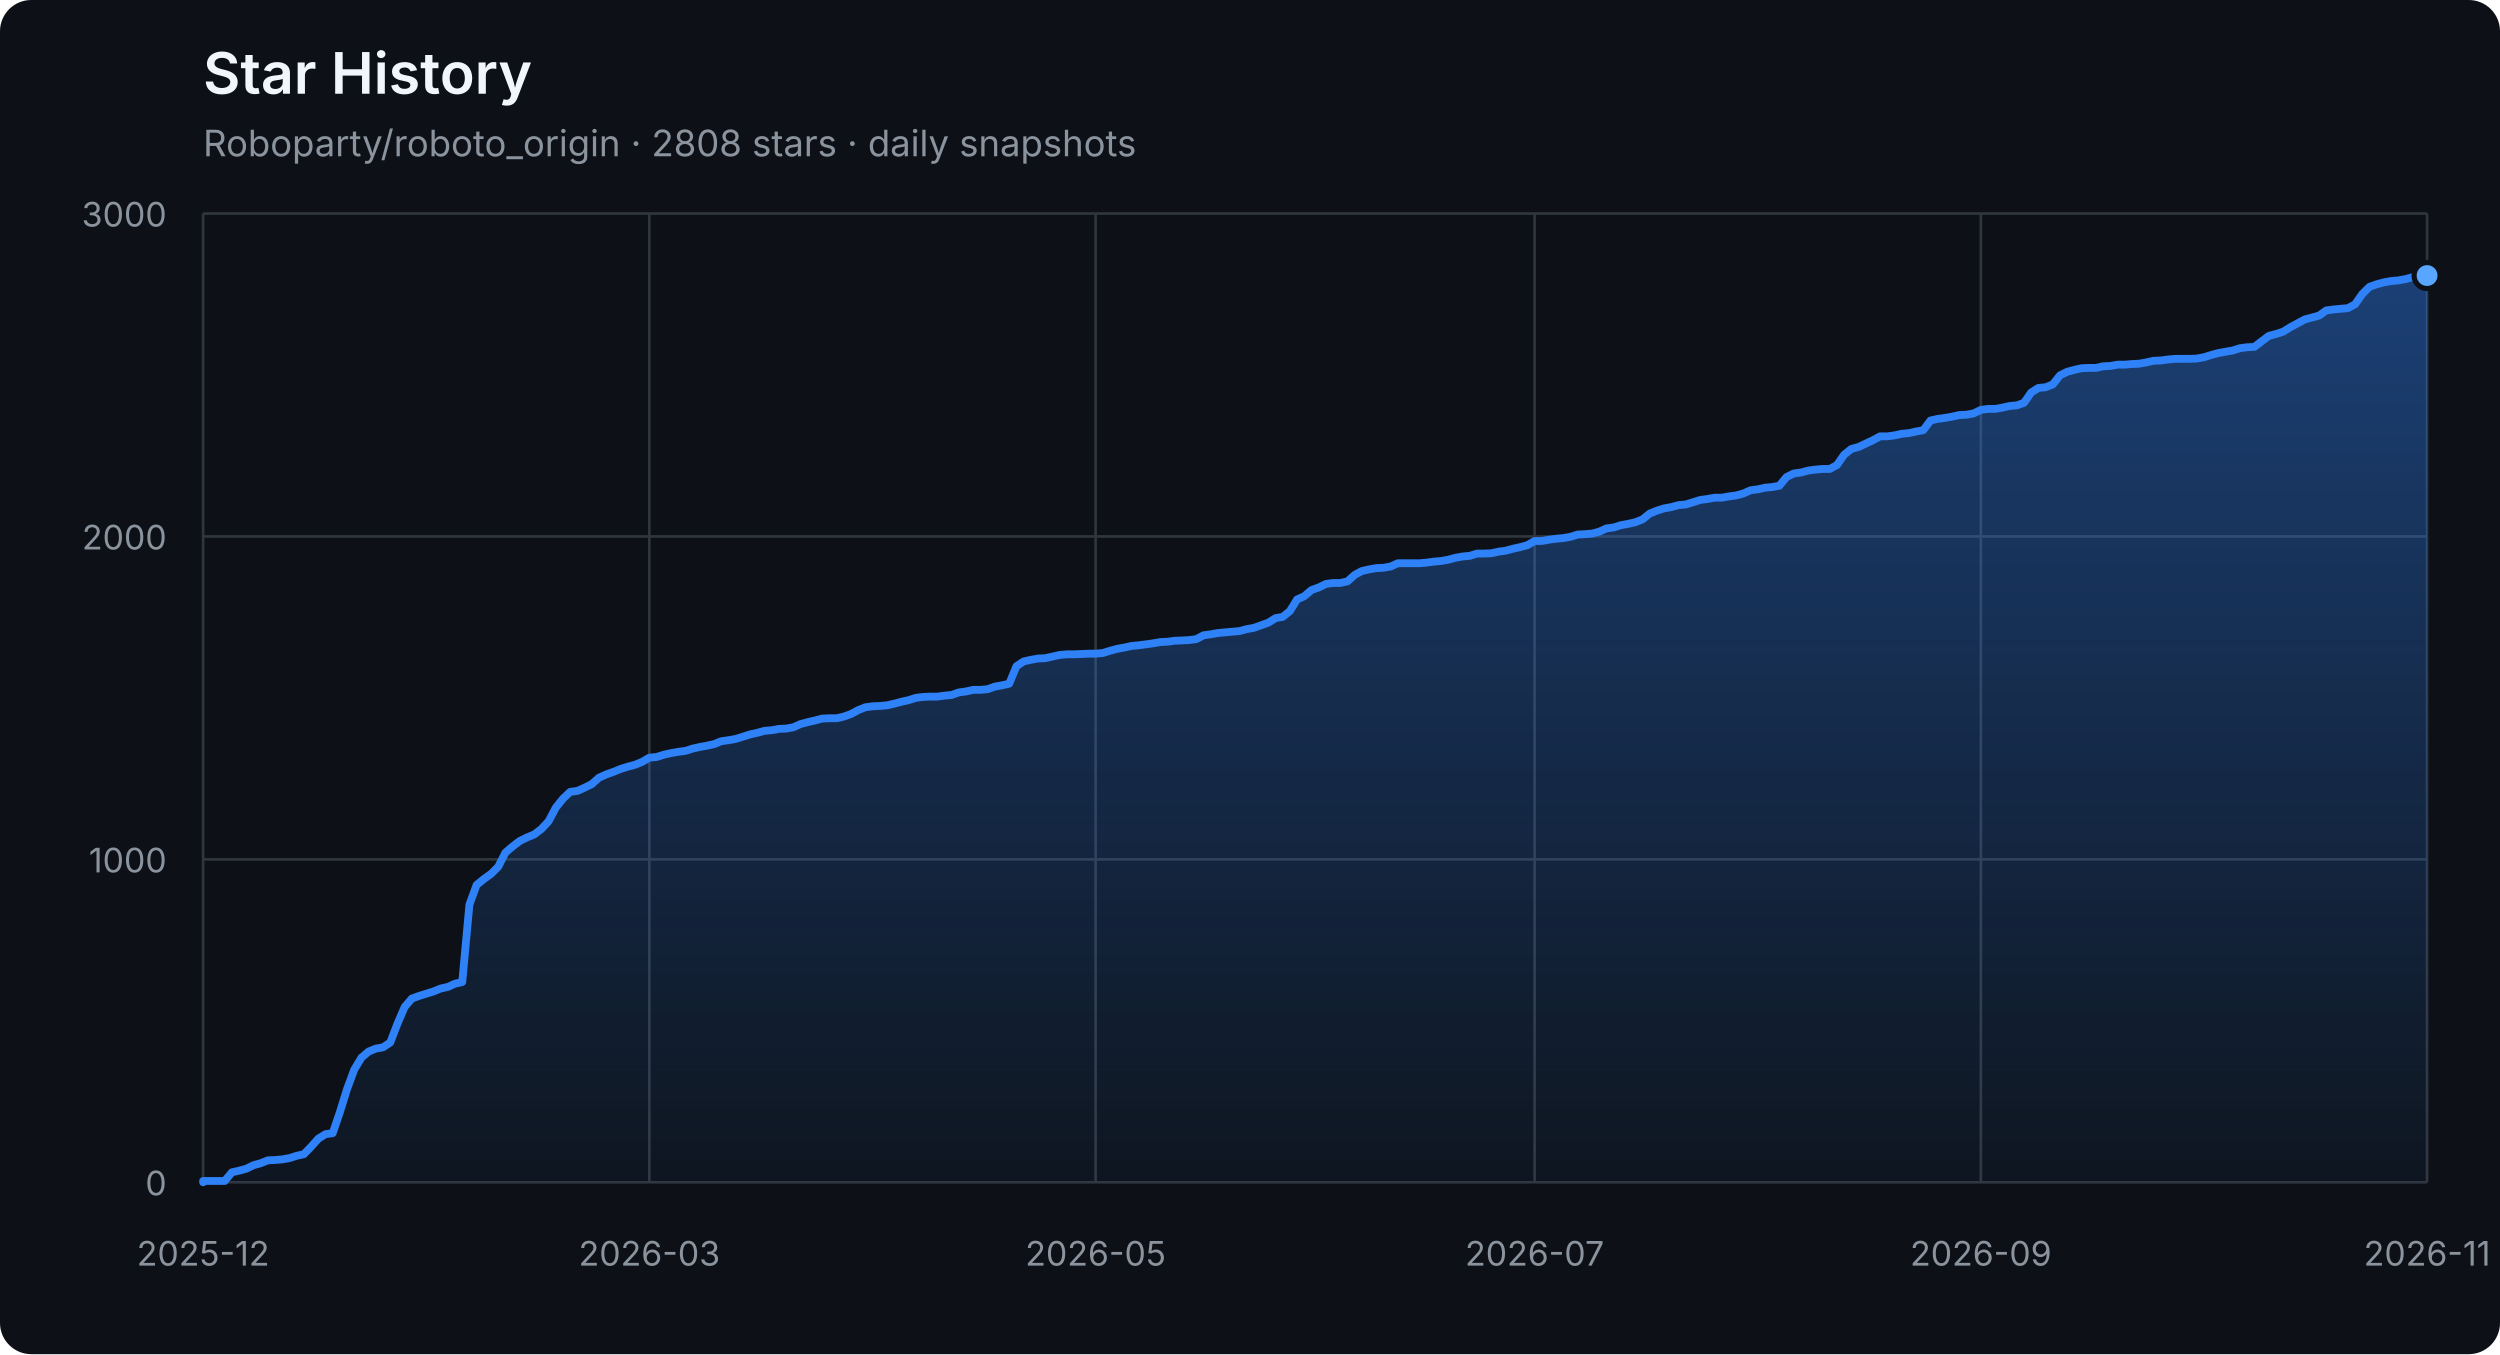
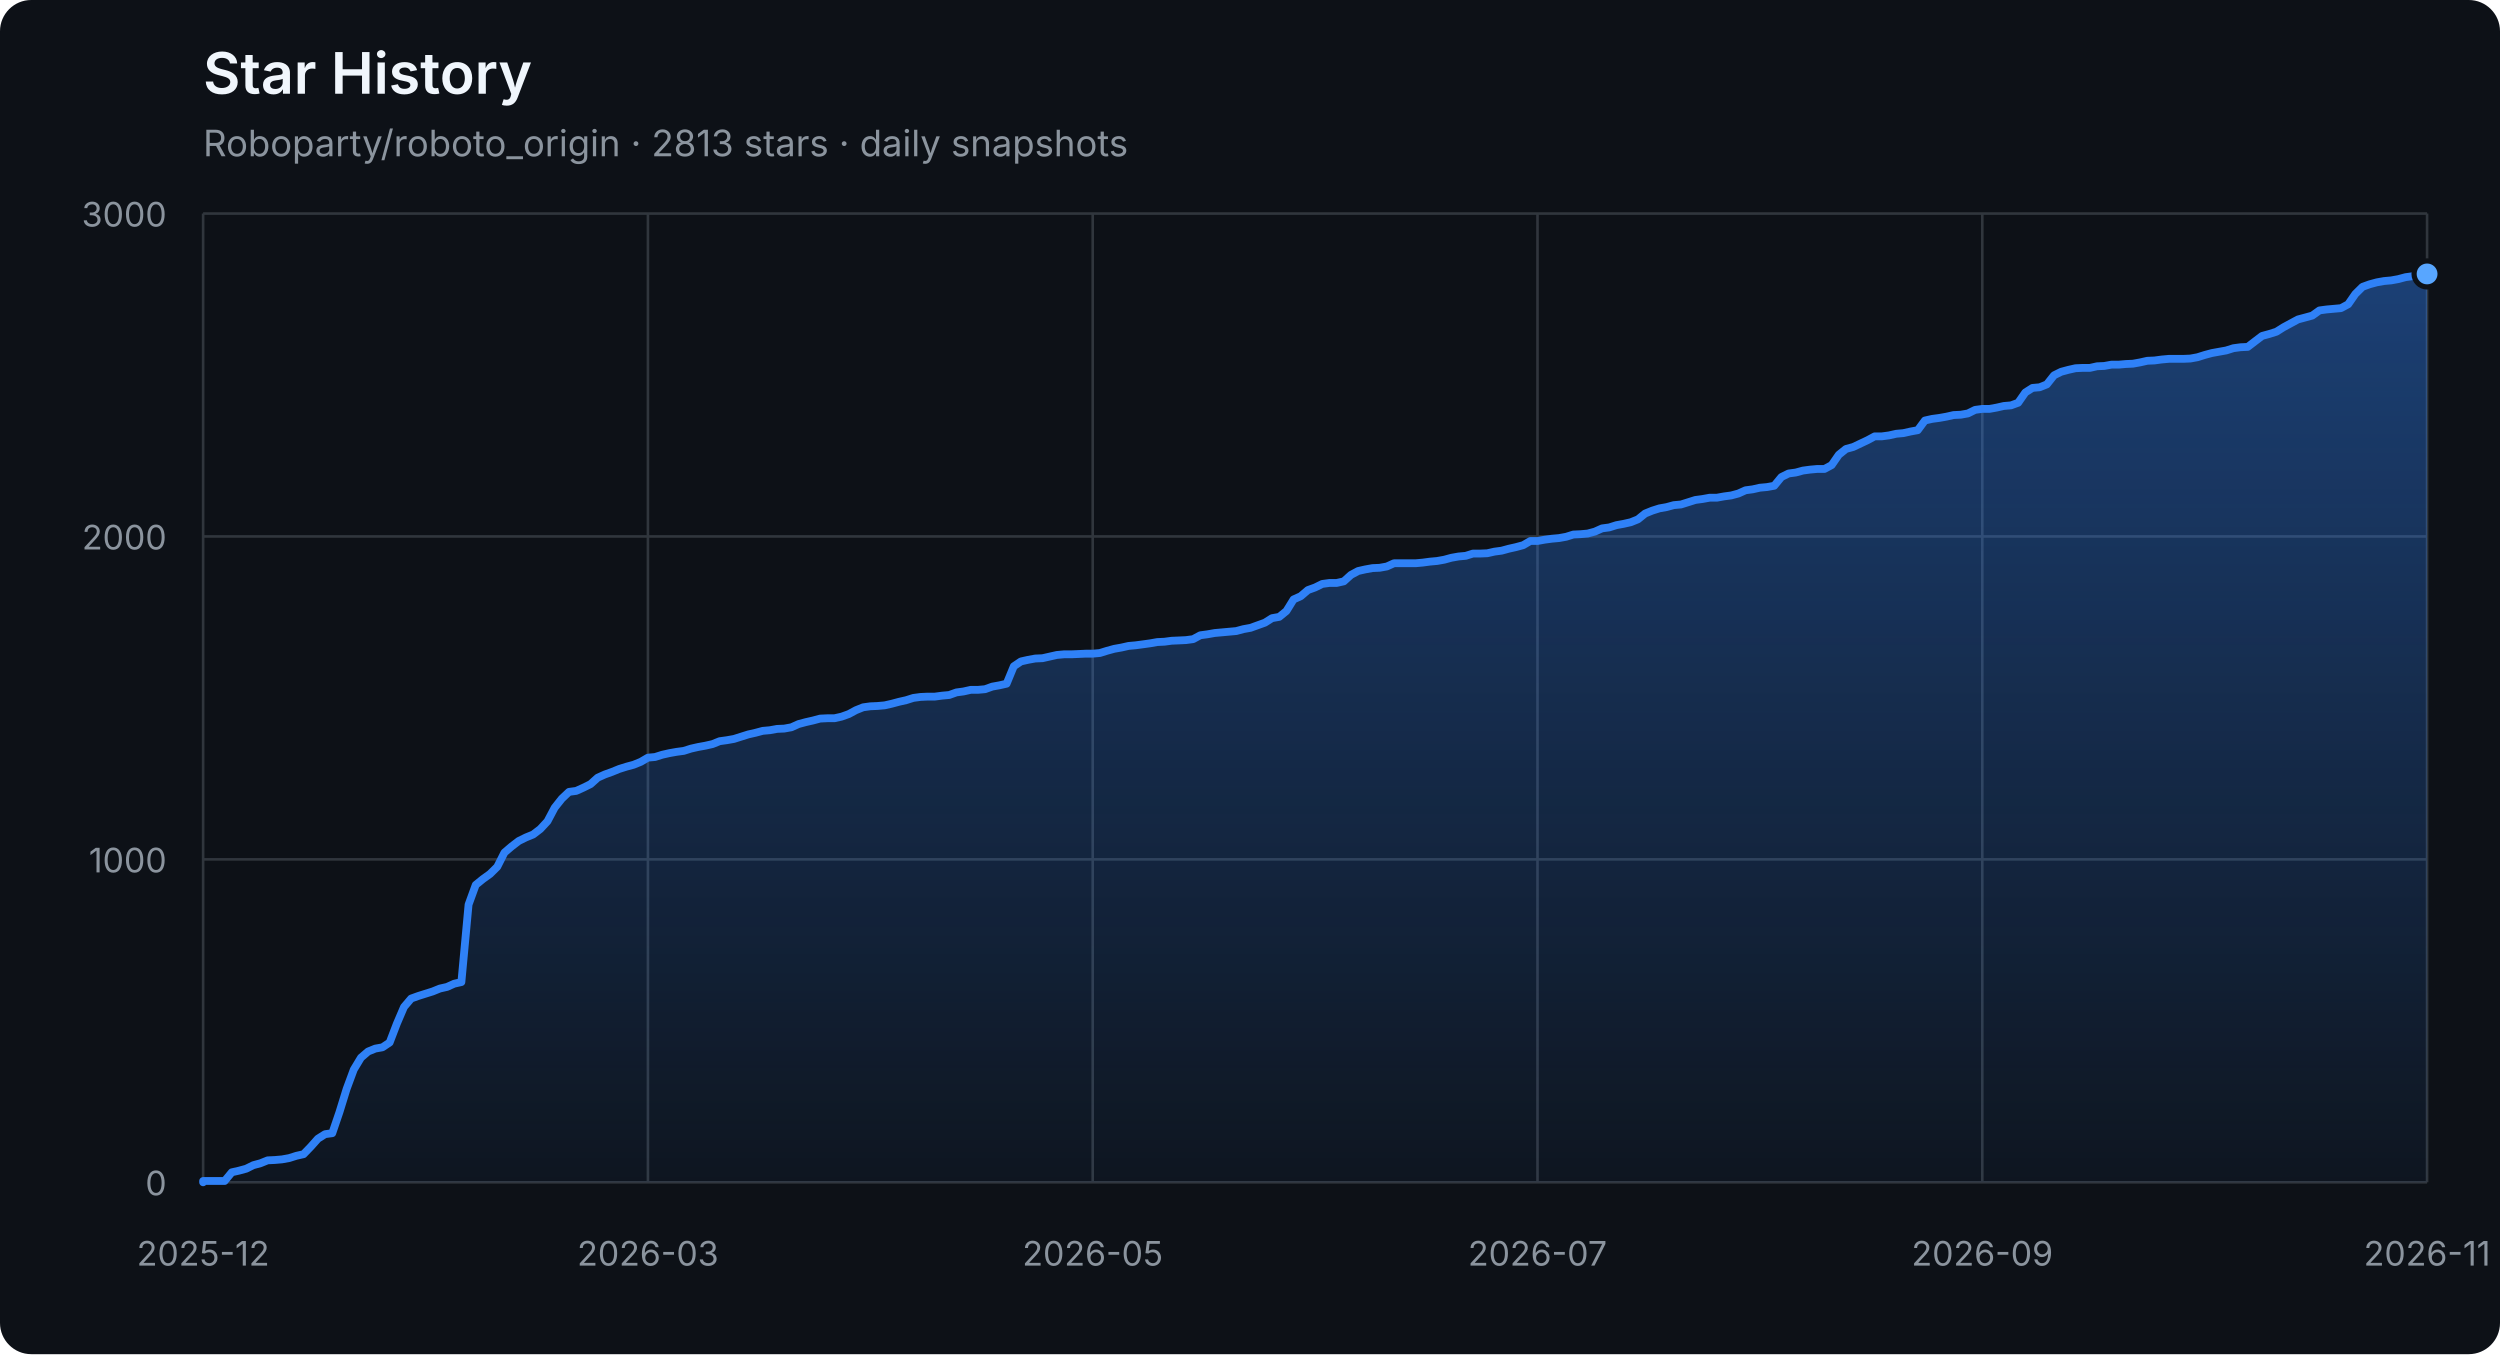
<svg xmlns="http://www.w3.org/2000/svg" width="960" height="520" viewBox="0 0 960 520" role="img" aria-labelledby="title description">
  <defs>
    <linearGradient id="area" x1="0" y1="0" x2="0" y2="1">
      <stop offset="0%" stop-color="#2f81f7" stop-opacity="0.42" />
      <stop offset="100%" stop-color="#2f81f7" stop-opacity="0.04" />
    </linearGradient>
  </defs>
  <style>
    .axis { fill: #8b949e; font: 13px -apple-system, BlinkMacSystemFont, "Segoe UI", sans-serif; }
    .grid { stroke: #30363d; stroke-width: 1; }
    .title { fill: #f0f6fc; font: 600 22px -apple-system, BlinkMacSystemFont, "Segoe UI", sans-serif; }
    .subtitle { fill: #8b949e; font: 14px -apple-system, BlinkMacSystemFont, "Segoe UI", sans-serif; }
  </style>
  <rect width="100%" height="100%" rx="12" fill="#0d1117" />
  <text x="78" y="36" class="title">Star History</text>
-   <text x="78" y="60" class="subtitle">Roboparty/roboto_origin · 2808 stars · daily snapshots</text>
+   <text x="78" y="60" class="subtitle">Roboparty/roboto_origin · 2813 stars · daily snapshots</text>
  <line x1="78" y1="454.00" x2="932" y2="454.00" class="grid" />
  <text x="64" y="459.00" class="axis" text-anchor="end">0</text>
  <line x1="78" y1="330.00" x2="932" y2="330.00" class="grid" />
  <text x="64" y="335.00" class="axis" text-anchor="end">1000</text>
  <line x1="78" y1="206.00" x2="932" y2="206.00" class="grid" />
  <text x="64" y="211.00" class="axis" text-anchor="end">2000</text>
  <line x1="78" y1="82.00" x2="932" y2="82.00" class="grid" />
  <text x="64" y="87.00" class="axis" text-anchor="end">3000</text>
  <line x1="78.00" y1="82" x2="78.00" y2="454" class="grid" />
  <text x="78.00" y="486" class="axis" text-anchor="middle">2025-12</text>
-   <line x1="249.35" y1="82" x2="249.35" y2="454" class="grid" />
-   <text x="249.35" y="486" class="axis" text-anchor="middle">2026-03</text>
-   <line x1="420.71" y1="82" x2="420.71" y2="454" class="grid" />
-   <text x="420.71" y="486" class="axis" text-anchor="middle">2026-05</text>
-   <line x1="589.29" y1="82" x2="589.29" y2="454" class="grid" />
-   <text x="589.29" y="486" class="axis" text-anchor="middle">2026-07</text>
-   <line x1="760.65" y1="82" x2="760.65" y2="454" class="grid" />
-   <text x="760.65" y="486" class="axis" text-anchor="middle">2026-09</text>
+   <line x1="248.80" y1="82" x2="248.80" y2="454" class="grid" />
+   <text x="248.80" y="486" class="axis" text-anchor="middle">2026-03</text>
+   <line x1="419.60" y1="82" x2="419.60" y2="454" class="grid" />
+   <text x="419.60" y="486" class="axis" text-anchor="middle">2026-05</text>
+   <line x1="590.40" y1="82" x2="590.40" y2="454" class="grid" />
+   <text x="590.40" y="486" class="axis" text-anchor="middle">2026-07</text>
+   <line x1="761.20" y1="82" x2="761.20" y2="454" class="grid" />
+   <text x="761.20" y="486" class="axis" text-anchor="middle">2026-09</text>
  <line x1="932.00" y1="82" x2="932.00" y2="454" class="grid" />
  <text x="932.00" y="486" class="axis" text-anchor="middle">2026-11</text>
-   <polygon points="78,454 78.00,454.00 78.00,453.50 80.76,453.50 83.53,453.50 86.29,453.50 89.06,450.16 91.82,449.54 94.58,448.79 97.35,447.43 100.11,446.68 102.87,445.57 105.64,445.44 108.40,445.20 111.17,444.70 113.93,443.83 116.69,443.21 119.46,440.36 122.22,437.26 124.98,435.52 127.75,435.15 130.51,427.09 133.28,418.16 136.04,410.72 138.80,406.14 141.57,403.78 144.33,402.66 147.09,402.17 149.86,400.31 152.62,393.12 155.39,386.67 158.15,383.44 160.91,382.45 163.68,381.58 166.44,380.72 169.20,379.60 171.97,378.98 174.73,377.74 177.50,377.12 180.26,347.36 183.02,339.80 185.79,337.56 188.55,335.58 191.31,332.85 194.08,327.40 196.84,325.04 199.61,322.93 202.37,321.57 205.13,320.45 207.90,318.34 210.66,315.37 213.42,310.16 216.19,306.69 218.95,304.08 221.72,303.71 224.48,302.47 227.24,301.11 230.01,298.63 232.77,297.39 235.53,296.40 238.30,295.28 241.06,294.41 243.83,293.67 246.59,292.55 249.35,290.94 252.12,290.69 254.88,289.82 257.64,289.20 260.41,288.71 263.17,288.34 265.94,287.47 268.70,286.85 271.46,286.35 274.23,285.73 276.99,284.62 279.75,284.24 282.52,283.75 285.28,282.88 288.05,282.01 290.81,281.39 293.57,280.65 296.34,280.40 299.10,279.90 301.86,279.78 304.63,279.28 307.39,278.04 310.16,277.30 312.92,276.68 315.68,275.94 318.45,275.81 321.21,275.81 323.97,275.19 326.74,274.20 329.50,272.71 332.27,271.60 335.03,271.22 337.79,271.10 340.56,270.85 343.32,270.23 346.08,269.49 348.85,268.87 351.61,268.00 354.38,267.63 357.14,267.50 359.90,267.50 362.67,267.13 365.43,266.88 368.19,265.89 370.96,265.52 373.72,264.90 376.49,264.90 379.25,264.65 382.01,263.66 384.78,263.16 387.54,262.54 390.30,255.85 393.07,253.99 395.83,253.37 398.60,252.87 401.36,252.75 404.12,252.13 406.89,251.51 409.65,251.26 412.41,251.26 415.18,251.14 417.94,251.01 420.71,251.01 423.47,250.76 426.23,249.90 429.00,249.15 431.76,248.66 434.52,248.04 437.29,247.79 440.05,247.42 442.82,247.04 445.58,246.55 448.34,246.42 451.11,246.05 453.87,245.93 456.63,245.80 459.40,245.43 462.16,243.94 464.93,243.57 467.69,243.08 470.45,242.83 473.22,242.58 475.98,242.33 478.74,241.59 481.51,241.09 484.27,240.10 487.04,239.11 489.80,237.37 492.56,236.88 495.33,234.64 498.09,230.18 500.85,228.94 503.62,226.58 506.38,225.59 509.15,224.23 511.91,223.86 514.67,223.86 517.44,223.24 520.20,220.76 522.96,219.27 525.73,218.65 528.49,218.15 531.26,218.03 534.02,217.53 536.78,216.29 539.55,216.29 542.31,216.29 545.07,216.29 547.84,216.04 550.60,215.67 553.37,215.42 556.13,214.93 558.89,214.18 561.66,213.69 564.42,213.44 567.18,212.57 569.95,212.57 572.71,212.45 575.48,211.83 578.24,211.46 581.00,210.71 583.77,210.09 586.53,209.35 589.29,207.74 592.06,207.74 594.82,207.24 597.59,206.87 600.35,206.62 603.11,206.12 605.88,205.26 608.64,205.13 611.40,204.88 614.17,204.14 616.93,202.90 619.70,202.53 622.46,201.66 625.22,201.16 627.99,200.54 630.75,199.43 633.51,197.20 636.28,196.08 639.04,195.21 641.81,194.72 644.57,193.97 647.33,193.72 650.10,192.86 652.86,191.99 655.62,191.62 658.39,191.12 661.15,191.12 663.92,190.62 666.68,190.25 669.44,189.51 672.21,188.27 674.97,187.90 677.73,187.28 680.50,187.03 683.26,186.53 686.03,183.18 688.79,181.82 691.55,181.45 694.32,180.70 697.08,180.33 699.84,180.08 702.61,180.08 705.37,178.60 708.14,174.63 710.90,172.40 713.66,171.65 719.19,169.05 721.95,167.56 724.72,167.56 727.48,167.19 730.25,166.57 733.01,166.32 735.77,165.70 738.54,165.20 741.30,161.48 744.06,160.86 746.83,160.49 749.59,160.00 752.36,159.38 755.12,159.25 757.88,158.76 760.65,157.39 763.41,157.02 766.17,157.02 768.94,156.52 771.70,155.90 774.47,155.66 777.23,154.66 779.99,150.70 782.76,148.96 785.52,148.71 788.28,147.60 791.05,144.12 793.81,142.76 796.58,142.02 799.34,141.40 802.10,141.27 804.87,141.27 807.63,140.65 810.39,140.53 813.16,140.03 815.92,140.03 818.69,139.78 821.45,139.66 824.21,139.16 826.98,138.54 829.74,138.42 832.50,138.05 835.27,137.80 838.03,137.80 840.80,137.80 843.56,137.68 846.32,137.18 849.09,136.31 851.85,135.57 854.61,135.07 857.38,134.58 860.14,133.71 862.91,133.34 865.67,133.21 868.43,131.10 871.20,129.00 873.96,128.25 876.72,127.38 879.49,125.65 882.25,124.16 885.02,122.67 887.78,121.93 890.54,121.18 893.31,119.20 896.07,118.83 898.83,118.58 901.60,118.33 904.36,116.84 907.13,112.88 909.89,110.15 912.65,109.16 915.42,108.41 918.18,107.92 920.94,107.67 923.71,107.17 926.47,106.43 929.24,106.06 932.00,105.81 932.00,454" fill="url(#area)" />
-   <polyline points="78.00,454.00 78.00,453.50 80.76,453.50 83.53,453.50 86.29,453.50 89.06,450.16 91.82,449.54 94.58,448.79 97.35,447.43 100.11,446.68 102.87,445.57 105.64,445.44 108.40,445.20 111.17,444.70 113.93,443.83 116.69,443.21 119.46,440.36 122.22,437.26 124.98,435.52 127.75,435.15 130.51,427.09 133.28,418.16 136.04,410.72 138.80,406.14 141.57,403.78 144.33,402.66 147.09,402.17 149.86,400.31 152.62,393.12 155.39,386.67 158.15,383.44 160.91,382.45 163.68,381.58 166.44,380.72 169.20,379.60 171.97,378.98 174.73,377.74 177.50,377.12 180.26,347.36 183.02,339.80 185.79,337.56 188.55,335.58 191.31,332.85 194.08,327.40 196.84,325.04 199.61,322.93 202.37,321.57 205.13,320.45 207.90,318.34 210.66,315.37 213.42,310.16 216.19,306.69 218.95,304.08 221.72,303.71 224.48,302.47 227.24,301.11 230.01,298.63 232.77,297.39 235.53,296.40 238.30,295.28 241.06,294.41 243.83,293.67 246.59,292.55 249.35,290.94 252.12,290.69 254.88,289.82 257.64,289.20 260.41,288.71 263.17,288.34 265.94,287.47 268.70,286.85 271.46,286.35 274.23,285.73 276.99,284.62 279.75,284.24 282.52,283.75 285.28,282.88 288.05,282.01 290.81,281.39 293.57,280.65 296.34,280.40 299.10,279.90 301.86,279.78 304.63,279.28 307.39,278.04 310.16,277.30 312.92,276.68 315.68,275.94 318.45,275.81 321.21,275.81 323.97,275.19 326.74,274.20 329.50,272.71 332.27,271.60 335.03,271.22 337.79,271.10 340.56,270.85 343.32,270.23 346.08,269.49 348.85,268.87 351.61,268.00 354.38,267.63 357.14,267.50 359.90,267.50 362.67,267.13 365.43,266.88 368.19,265.89 370.96,265.52 373.72,264.90 376.49,264.90 379.25,264.65 382.01,263.66 384.78,263.16 387.54,262.54 390.30,255.85 393.07,253.99 395.83,253.37 398.60,252.87 401.36,252.75 404.12,252.13 406.89,251.51 409.65,251.26 412.41,251.26 415.18,251.14 417.94,251.01 420.71,251.01 423.47,250.76 426.23,249.90 429.00,249.15 431.76,248.66 434.52,248.04 437.29,247.79 440.05,247.42 442.82,247.04 445.58,246.55 448.34,246.42 451.11,246.05 453.87,245.93 456.63,245.80 459.40,245.43 462.16,243.94 464.93,243.57 467.69,243.08 470.45,242.83 473.22,242.58 475.98,242.33 478.74,241.59 481.51,241.09 484.27,240.10 487.04,239.11 489.80,237.37 492.56,236.88 495.33,234.64 498.09,230.18 500.85,228.94 503.62,226.58 506.38,225.59 509.15,224.23 511.91,223.86 514.67,223.86 517.44,223.24 520.20,220.76 522.96,219.27 525.73,218.65 528.49,218.15 531.26,218.03 534.02,217.53 536.78,216.29 539.55,216.29 542.31,216.29 545.07,216.29 547.84,216.04 550.60,215.67 553.37,215.42 556.13,214.93 558.89,214.18 561.66,213.69 564.42,213.44 567.18,212.57 569.95,212.57 572.71,212.45 575.48,211.83 578.24,211.46 581.00,210.71 583.77,210.09 586.53,209.35 589.29,207.74 592.06,207.74 594.82,207.24 597.59,206.87 600.35,206.62 603.11,206.12 605.88,205.26 608.64,205.13 611.40,204.88 614.17,204.14 616.93,202.90 619.70,202.53 622.46,201.66 625.22,201.16 627.99,200.54 630.75,199.43 633.51,197.20 636.28,196.08 639.04,195.21 641.81,194.72 644.57,193.97 647.33,193.72 650.10,192.86 652.86,191.99 655.62,191.62 658.39,191.12 661.15,191.12 663.92,190.62 666.68,190.25 669.44,189.51 672.21,188.27 674.97,187.90 677.73,187.28 680.50,187.03 683.26,186.53 686.03,183.18 688.79,181.82 691.55,181.45 694.32,180.70 697.08,180.33 699.84,180.08 702.61,180.08 705.37,178.60 708.14,174.63 710.90,172.40 713.66,171.65 719.19,169.05 721.95,167.56 724.72,167.56 727.48,167.19 730.25,166.57 733.01,166.32 735.77,165.70 738.54,165.20 741.30,161.48 744.06,160.86 746.83,160.49 749.59,160.00 752.36,159.38 755.12,159.25 757.88,158.76 760.65,157.39 763.41,157.02 766.17,157.02 768.94,156.52 771.70,155.90 774.47,155.66 777.23,154.66 779.99,150.70 782.76,148.96 785.52,148.71 788.28,147.60 791.05,144.12 793.81,142.76 796.58,142.02 799.34,141.40 802.10,141.27 804.87,141.27 807.63,140.65 810.39,140.53 813.16,140.03 815.92,140.03 818.69,139.78 821.45,139.66 824.21,139.16 826.98,138.54 829.74,138.42 832.50,138.05 835.27,137.80 838.03,137.80 840.80,137.80 843.56,137.68 846.32,137.18 849.09,136.31 851.85,135.57 854.61,135.07 857.38,134.58 860.14,133.71 862.91,133.34 865.67,133.21 868.43,131.10 871.20,129.00 873.96,128.25 876.72,127.38 879.49,125.65 882.25,124.16 885.02,122.67 887.78,121.93 890.54,121.18 893.31,119.20 896.07,118.83 898.83,118.58 901.60,118.33 904.36,116.84 907.13,112.88 909.89,110.15 912.65,109.16 915.42,108.41 918.18,107.92 920.94,107.67 923.71,107.17 926.47,106.43 929.24,106.06 932.00,105.81" fill="none" stroke="#2f81f7" stroke-width="3" stroke-linejoin="round" stroke-linecap="round" />
-   <circle cx="932.00" cy="105.81" r="5" fill="#58a6ff" stroke="#0d1117" stroke-width="2" />
+   <polygon points="78,454 78.00,454.00 78.00,453.50 80.75,453.50 83.51,453.50 86.26,453.50 89.02,450.16 91.77,449.54 94.53,448.79 97.28,447.43 100.04,446.68 102.79,445.57 105.55,445.44 108.30,445.20 111.06,444.70 113.81,443.83 116.57,443.21 119.32,440.36 122.08,437.26 124.83,435.52 127.59,435.15 130.34,427.09 133.10,418.16 135.85,410.72 138.61,406.14 141.36,403.78 144.12,402.66 146.87,402.17 149.63,400.31 152.38,393.12 155.14,386.67 157.89,383.44 160.65,382.45 163.40,381.58 166.15,380.72 168.91,379.60 171.66,378.98 174.42,377.74 177.17,377.12 179.93,347.36 182.68,339.80 185.44,337.56 188.19,335.58 190.95,332.85 193.70,327.40 196.46,325.04 199.21,322.93 201.97,321.57 204.72,320.45 207.48,318.34 210.23,315.37 212.99,310.16 215.74,306.69 218.50,304.08 221.25,303.71 224.01,302.47 226.76,301.11 229.52,298.63 232.27,297.39 235.03,296.40 237.78,295.28 240.54,294.41 243.29,293.67 246.05,292.55 248.80,290.94 251.55,290.69 254.31,289.82 257.06,289.20 259.82,288.71 262.57,288.34 265.33,287.47 268.08,286.85 270.84,286.35 273.59,285.73 276.35,284.62 279.10,284.24 281.86,283.75 284.61,282.88 287.37,282.01 290.12,281.39 292.88,280.65 295.63,280.40 298.39,279.90 301.14,279.78 303.90,279.28 306.65,278.04 309.41,277.30 312.16,276.68 314.92,275.94 317.67,275.81 320.43,275.81 323.18,275.19 325.94,274.20 328.69,272.71 331.45,271.60 334.20,271.22 336.95,271.10 339.71,270.85 342.46,270.23 345.22,269.49 347.97,268.87 350.73,268.00 353.48,267.63 356.24,267.50 358.99,267.50 361.75,267.13 364.50,266.88 367.26,265.89 370.01,265.52 372.77,264.90 375.52,264.90 378.28,264.65 381.03,263.66 383.79,263.16 386.54,262.54 389.30,255.85 392.05,253.99 394.81,253.37 397.56,252.87 400.32,252.75 403.07,252.13 405.83,251.51 408.58,251.26 411.34,251.26 414.09,251.14 416.85,251.01 419.60,251.01 422.35,250.76 425.11,249.90 427.86,249.15 430.62,248.66 433.37,248.04 436.13,247.79 438.88,247.42 441.64,247.04 444.39,246.55 447.15,246.42 449.90,246.05 452.66,245.93 455.41,245.80 458.17,245.43 460.92,243.94 463.68,243.57 466.43,243.08 469.19,242.83 471.94,242.58 474.70,242.33 477.45,241.59 480.21,241.09 482.96,240.10 485.72,239.11 488.47,237.37 491.23,236.88 493.98,234.64 496.74,230.18 499.49,228.94 502.25,226.58 505.00,225.59 507.75,224.23 510.51,223.86 513.26,223.86 516.02,223.24 518.77,220.76 521.53,219.27 524.28,218.65 527.04,218.15 529.79,218.03 532.55,217.53 535.30,216.29 538.06,216.29 540.81,216.29 543.57,216.29 546.32,216.04 549.08,215.67 551.83,215.42 554.59,214.93 557.34,214.18 560.10,213.69 562.85,213.44 565.61,212.57 568.36,212.57 571.12,212.45 573.87,211.83 576.63,211.46 579.38,210.71 582.14,210.09 584.89,209.35 587.65,207.74 590.40,207.74 593.15,207.24 595.91,206.87 598.66,206.62 601.42,206.12 604.17,205.26 606.93,205.13 609.68,204.88 612.44,204.14 615.19,202.90 617.95,202.53 620.70,201.66 623.46,201.16 626.21,200.54 628.97,199.43 631.72,197.20 634.48,196.08 637.23,195.21 639.99,194.72 642.74,193.97 645.50,193.72 648.25,192.86 651.01,191.99 653.76,191.62 656.52,191.12 659.27,191.12 662.03,190.62 664.78,190.25 667.54,189.51 670.29,188.27 673.05,187.90 675.80,187.28 678.55,187.03 681.31,186.53 684.06,183.18 686.82,181.82 689.57,181.45 692.33,180.70 695.08,180.33 697.84,180.08 700.59,180.08 703.35,178.60 706.10,174.63 708.86,172.40 711.61,171.65 717.12,169.05 719.88,167.56 722.63,167.56 725.39,167.19 728.14,166.57 730.90,166.32 733.65,165.70 736.41,165.20 739.16,161.48 741.92,160.86 744.67,160.49 747.43,160.00 750.18,159.38 752.94,159.25 755.69,158.76 758.45,157.39 761.20,157.02 763.95,157.02 766.71,156.52 769.46,155.90 772.22,155.66 774.97,154.66 777.73,150.70 780.48,148.96 783.24,148.71 785.99,147.60 788.75,144.12 791.50,142.76 794.26,142.02 797.01,141.40 799.77,141.27 802.52,141.27 805.28,140.65 808.03,140.53 810.79,140.03 813.54,140.03 816.30,139.78 819.05,139.66 821.81,139.16 824.56,138.54 827.32,138.42 830.07,138.05 832.83,137.80 835.58,137.80 838.34,137.80 841.09,137.68 843.85,137.18 846.60,136.31 849.35,135.57 852.11,135.07 854.86,134.58 857.62,133.71 860.37,133.34 863.13,133.21 865.88,131.10 868.64,129.00 871.39,128.25 874.15,127.38 876.90,125.65 879.66,124.16 882.41,122.67 885.17,121.93 887.92,121.18 890.68,119.20 893.43,118.83 896.19,118.58 898.94,118.33 901.70,116.84 904.45,112.88 907.21,110.15 909.96,109.16 912.72,108.41 915.47,107.92 918.23,107.67 920.98,107.17 923.74,106.43 926.49,106.06 929.25,105.81 932.00,105.19 932.00,454" fill="url(#area)" />
+   <polyline points="78.00,454.00 78.00,453.50 80.75,453.50 83.51,453.50 86.26,453.50 89.02,450.16 91.77,449.54 94.53,448.79 97.28,447.43 100.04,446.68 102.79,445.57 105.55,445.44 108.30,445.20 111.06,444.70 113.81,443.83 116.57,443.21 119.32,440.36 122.08,437.26 124.83,435.52 127.59,435.15 130.34,427.09 133.10,418.16 135.85,410.72 138.61,406.14 141.36,403.78 144.12,402.66 146.87,402.17 149.63,400.31 152.38,393.12 155.14,386.67 157.89,383.44 160.65,382.45 163.40,381.58 166.15,380.72 168.91,379.60 171.66,378.98 174.42,377.74 177.17,377.12 179.93,347.36 182.68,339.80 185.44,337.56 188.19,335.58 190.95,332.85 193.70,327.40 196.46,325.04 199.21,322.93 201.97,321.57 204.72,320.45 207.48,318.34 210.23,315.37 212.99,310.16 215.74,306.69 218.50,304.08 221.25,303.71 224.01,302.47 226.76,301.11 229.52,298.63 232.27,297.39 235.03,296.40 237.78,295.28 240.54,294.41 243.29,293.67 246.05,292.55 248.80,290.94 251.55,290.69 254.31,289.82 257.06,289.20 259.82,288.71 262.57,288.34 265.33,287.47 268.08,286.85 270.84,286.35 273.59,285.73 276.35,284.62 279.10,284.24 281.86,283.75 284.61,282.88 287.37,282.01 290.12,281.39 292.88,280.65 295.63,280.40 298.39,279.90 301.14,279.78 303.90,279.28 306.65,278.04 309.41,277.30 312.16,276.68 314.92,275.94 317.67,275.81 320.43,275.81 323.18,275.19 325.94,274.20 328.69,272.71 331.45,271.60 334.20,271.22 336.95,271.10 339.71,270.85 342.46,270.23 345.22,269.49 347.97,268.87 350.73,268.00 353.48,267.63 356.24,267.50 358.99,267.50 361.75,267.13 364.50,266.88 367.26,265.89 370.01,265.52 372.77,264.90 375.52,264.90 378.28,264.65 381.03,263.66 383.79,263.16 386.54,262.54 389.30,255.85 392.05,253.99 394.81,253.37 397.56,252.87 400.32,252.75 403.07,252.13 405.83,251.51 408.58,251.26 411.34,251.26 414.09,251.14 416.85,251.01 419.60,251.01 422.35,250.76 425.11,249.90 427.86,249.15 430.62,248.66 433.37,248.04 436.13,247.79 438.88,247.42 441.64,247.04 444.39,246.55 447.15,246.42 449.90,246.05 452.66,245.93 455.41,245.80 458.17,245.43 460.92,243.94 463.68,243.57 466.43,243.08 469.19,242.83 471.94,242.58 474.70,242.33 477.45,241.59 480.21,241.09 482.96,240.10 485.72,239.11 488.47,237.37 491.23,236.88 493.98,234.64 496.74,230.18 499.49,228.94 502.25,226.58 505.00,225.59 507.75,224.23 510.51,223.86 513.26,223.86 516.02,223.24 518.77,220.76 521.53,219.27 524.28,218.65 527.04,218.15 529.79,218.03 532.55,217.53 535.30,216.29 538.06,216.29 540.81,216.29 543.57,216.29 546.32,216.04 549.08,215.67 551.83,215.42 554.59,214.93 557.34,214.18 560.10,213.69 562.85,213.44 565.61,212.57 568.36,212.57 571.12,212.45 573.87,211.83 576.63,211.46 579.38,210.71 582.14,210.09 584.89,209.35 587.65,207.74 590.40,207.74 593.15,207.24 595.91,206.87 598.66,206.62 601.42,206.12 604.17,205.26 606.93,205.13 609.68,204.88 612.44,204.14 615.19,202.90 617.95,202.53 620.70,201.66 623.46,201.16 626.21,200.54 628.97,199.43 631.72,197.20 634.48,196.08 637.23,195.21 639.99,194.72 642.74,193.97 645.50,193.72 648.25,192.86 651.01,191.99 653.76,191.62 656.52,191.12 659.27,191.12 662.03,190.62 664.78,190.25 667.54,189.51 670.29,188.27 673.05,187.90 675.80,187.28 678.55,187.03 681.31,186.53 684.06,183.18 686.82,181.82 689.57,181.45 692.33,180.70 695.08,180.33 697.84,180.08 700.59,180.08 703.35,178.60 706.10,174.63 708.86,172.40 711.61,171.65 717.12,169.05 719.88,167.56 722.63,167.56 725.39,167.19 728.14,166.57 730.90,166.32 733.65,165.70 736.41,165.20 739.16,161.48 741.92,160.86 744.67,160.49 747.43,160.00 750.18,159.38 752.94,159.25 755.69,158.76 758.45,157.39 761.20,157.02 763.95,157.02 766.71,156.52 769.46,155.90 772.22,155.66 774.97,154.66 777.73,150.70 780.48,148.96 783.24,148.71 785.99,147.60 788.75,144.12 791.50,142.76 794.26,142.02 797.01,141.40 799.77,141.27 802.52,141.27 805.28,140.65 808.03,140.53 810.79,140.03 813.54,140.03 816.30,139.78 819.05,139.66 821.81,139.16 824.56,138.54 827.32,138.42 830.07,138.05 832.83,137.80 835.58,137.80 838.34,137.80 841.09,137.68 843.85,137.18 846.60,136.31 849.35,135.57 852.11,135.07 854.86,134.58 857.62,133.71 860.37,133.34 863.13,133.21 865.88,131.10 868.64,129.00 871.39,128.25 874.15,127.38 876.90,125.65 879.66,124.16 882.41,122.67 885.17,121.93 887.92,121.18 890.68,119.20 893.43,118.83 896.19,118.58 898.94,118.33 901.70,116.84 904.45,112.88 907.21,110.15 909.96,109.16 912.72,108.41 915.47,107.92 918.23,107.67 920.98,107.17 923.74,106.43 926.49,106.06 929.25,105.81 932.00,105.19" fill="none" stroke="#2f81f7" stroke-width="3" stroke-linejoin="round" stroke-linecap="round" />
+   <circle cx="932.00" cy="105.19" r="5" fill="#58a6ff" stroke="#0d1117" stroke-width="2" />
</svg>
